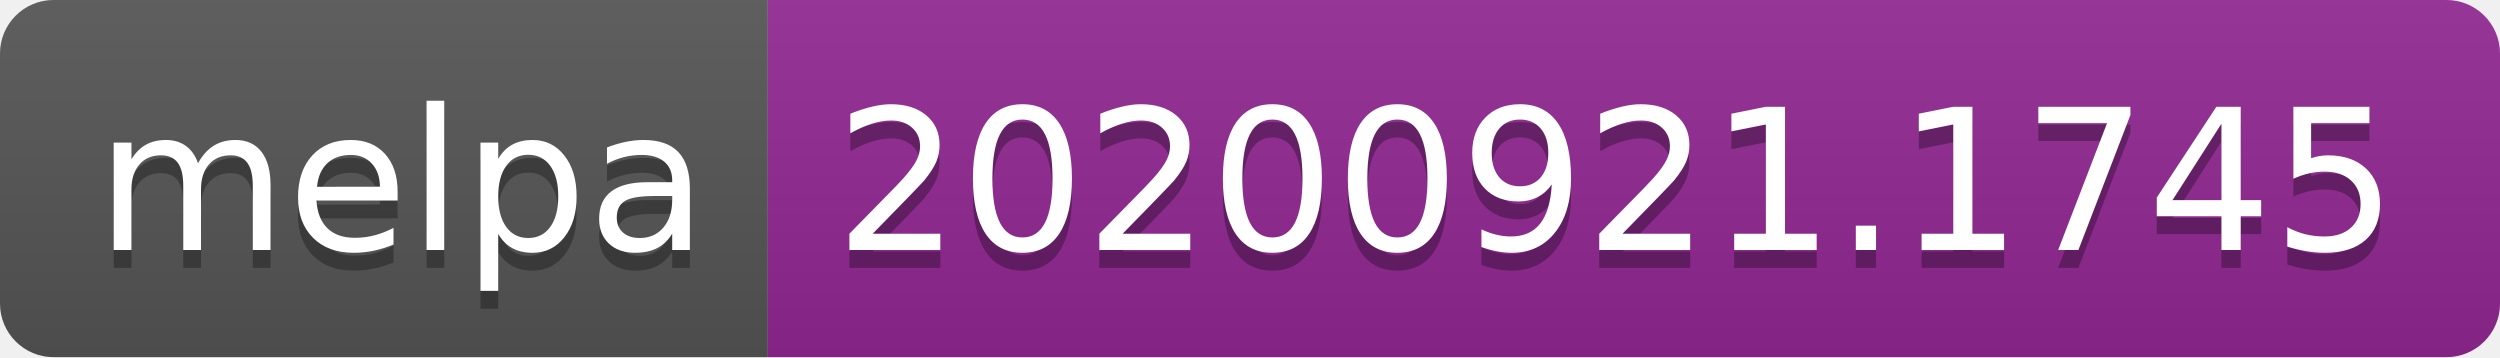
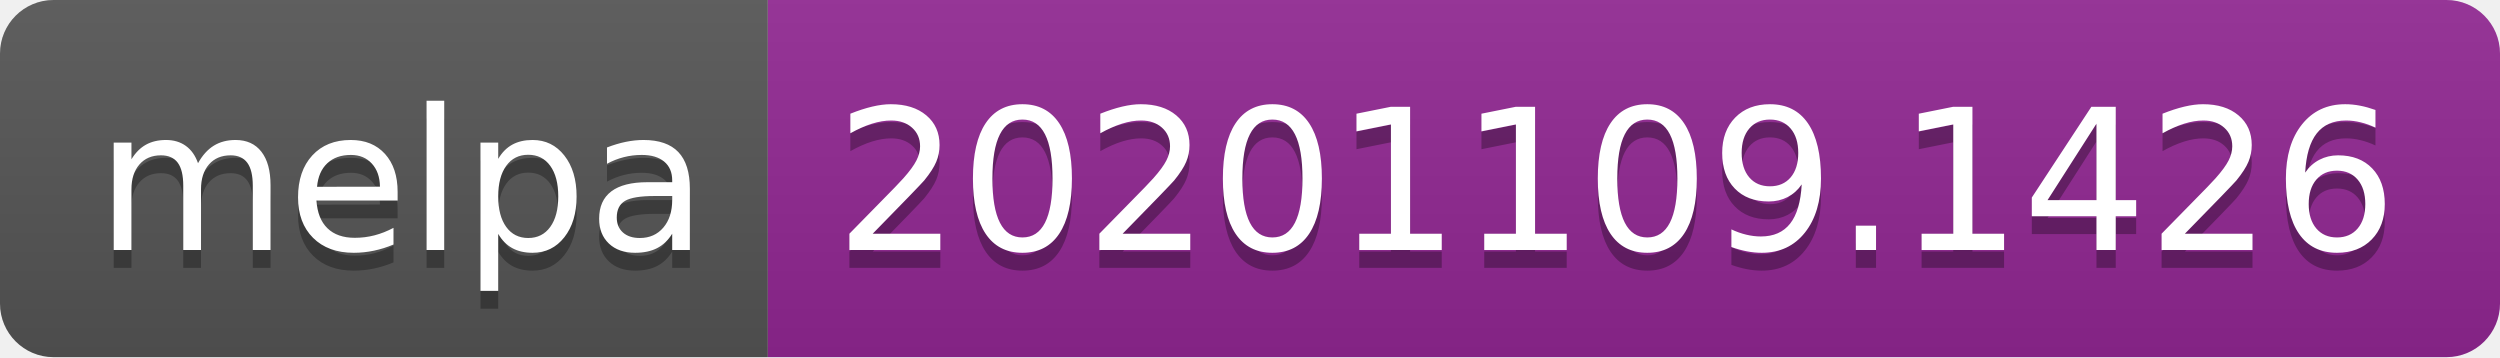
- <svg xmlns="http://www.w3.org/2000/svg" width="140" height="20" role="img" aria-label="melpa: 20200921.1745">
+ <svg xmlns="http://www.w3.org/2000/svg" width="140" height="20" role="img" aria-label="melpa: 20201109.1426">
  <linearGradient id="s" x2="0" y2="100%">
    <stop offset="0" stop-color="#bbb" stop-opacity=".1" />
    <stop offset="1" stop-opacity=".1" />
  </linearGradient>
  <clipPath id="r">
    <rect width="140" height="20" rx="3" fill="#fff" />
  </clipPath>
  <g clip-path="url(#r)">
    <rect width="43" height="20" fill="#555" />
    <rect x="43" width="97" height="20" fill="#922793" />
    <rect width="140" height="20" fill="url(#s)" />
  </g>
  <g fill="#fff" text-anchor="middle" font-family="Verdana,Geneva,DejaVu Sans,sans-serif" text-rendering="geometricPrecision" font-size="110">
    <text aria-hidden="true" x="225" y="150" fill="#010101" fill-opacity=".3" transform="scale(.1)" textLength="330">melpa</text>
    <text x="225" y="140" transform="scale(.1)" fill="#fff" textLength="330">melpa</text>
-     <text aria-hidden="true" x="905" y="150" fill="#010101" fill-opacity=".3" transform="scale(.1)" textLength="870">20200921.1745</text>
-     <text x="905" y="140" transform="scale(.1)" fill="#fff" textLength="870">20200921.1745</text>
+     <text aria-hidden="true" x="905" y="150" fill="#010101" fill-opacity=".3" transform="scale(.1)" textLength="870">20201109.1426</text>
+     <text x="905" y="140" transform="scale(.1)" fill="#fff" textLength="870">20201109.1426</text>
  </g>
</svg>
